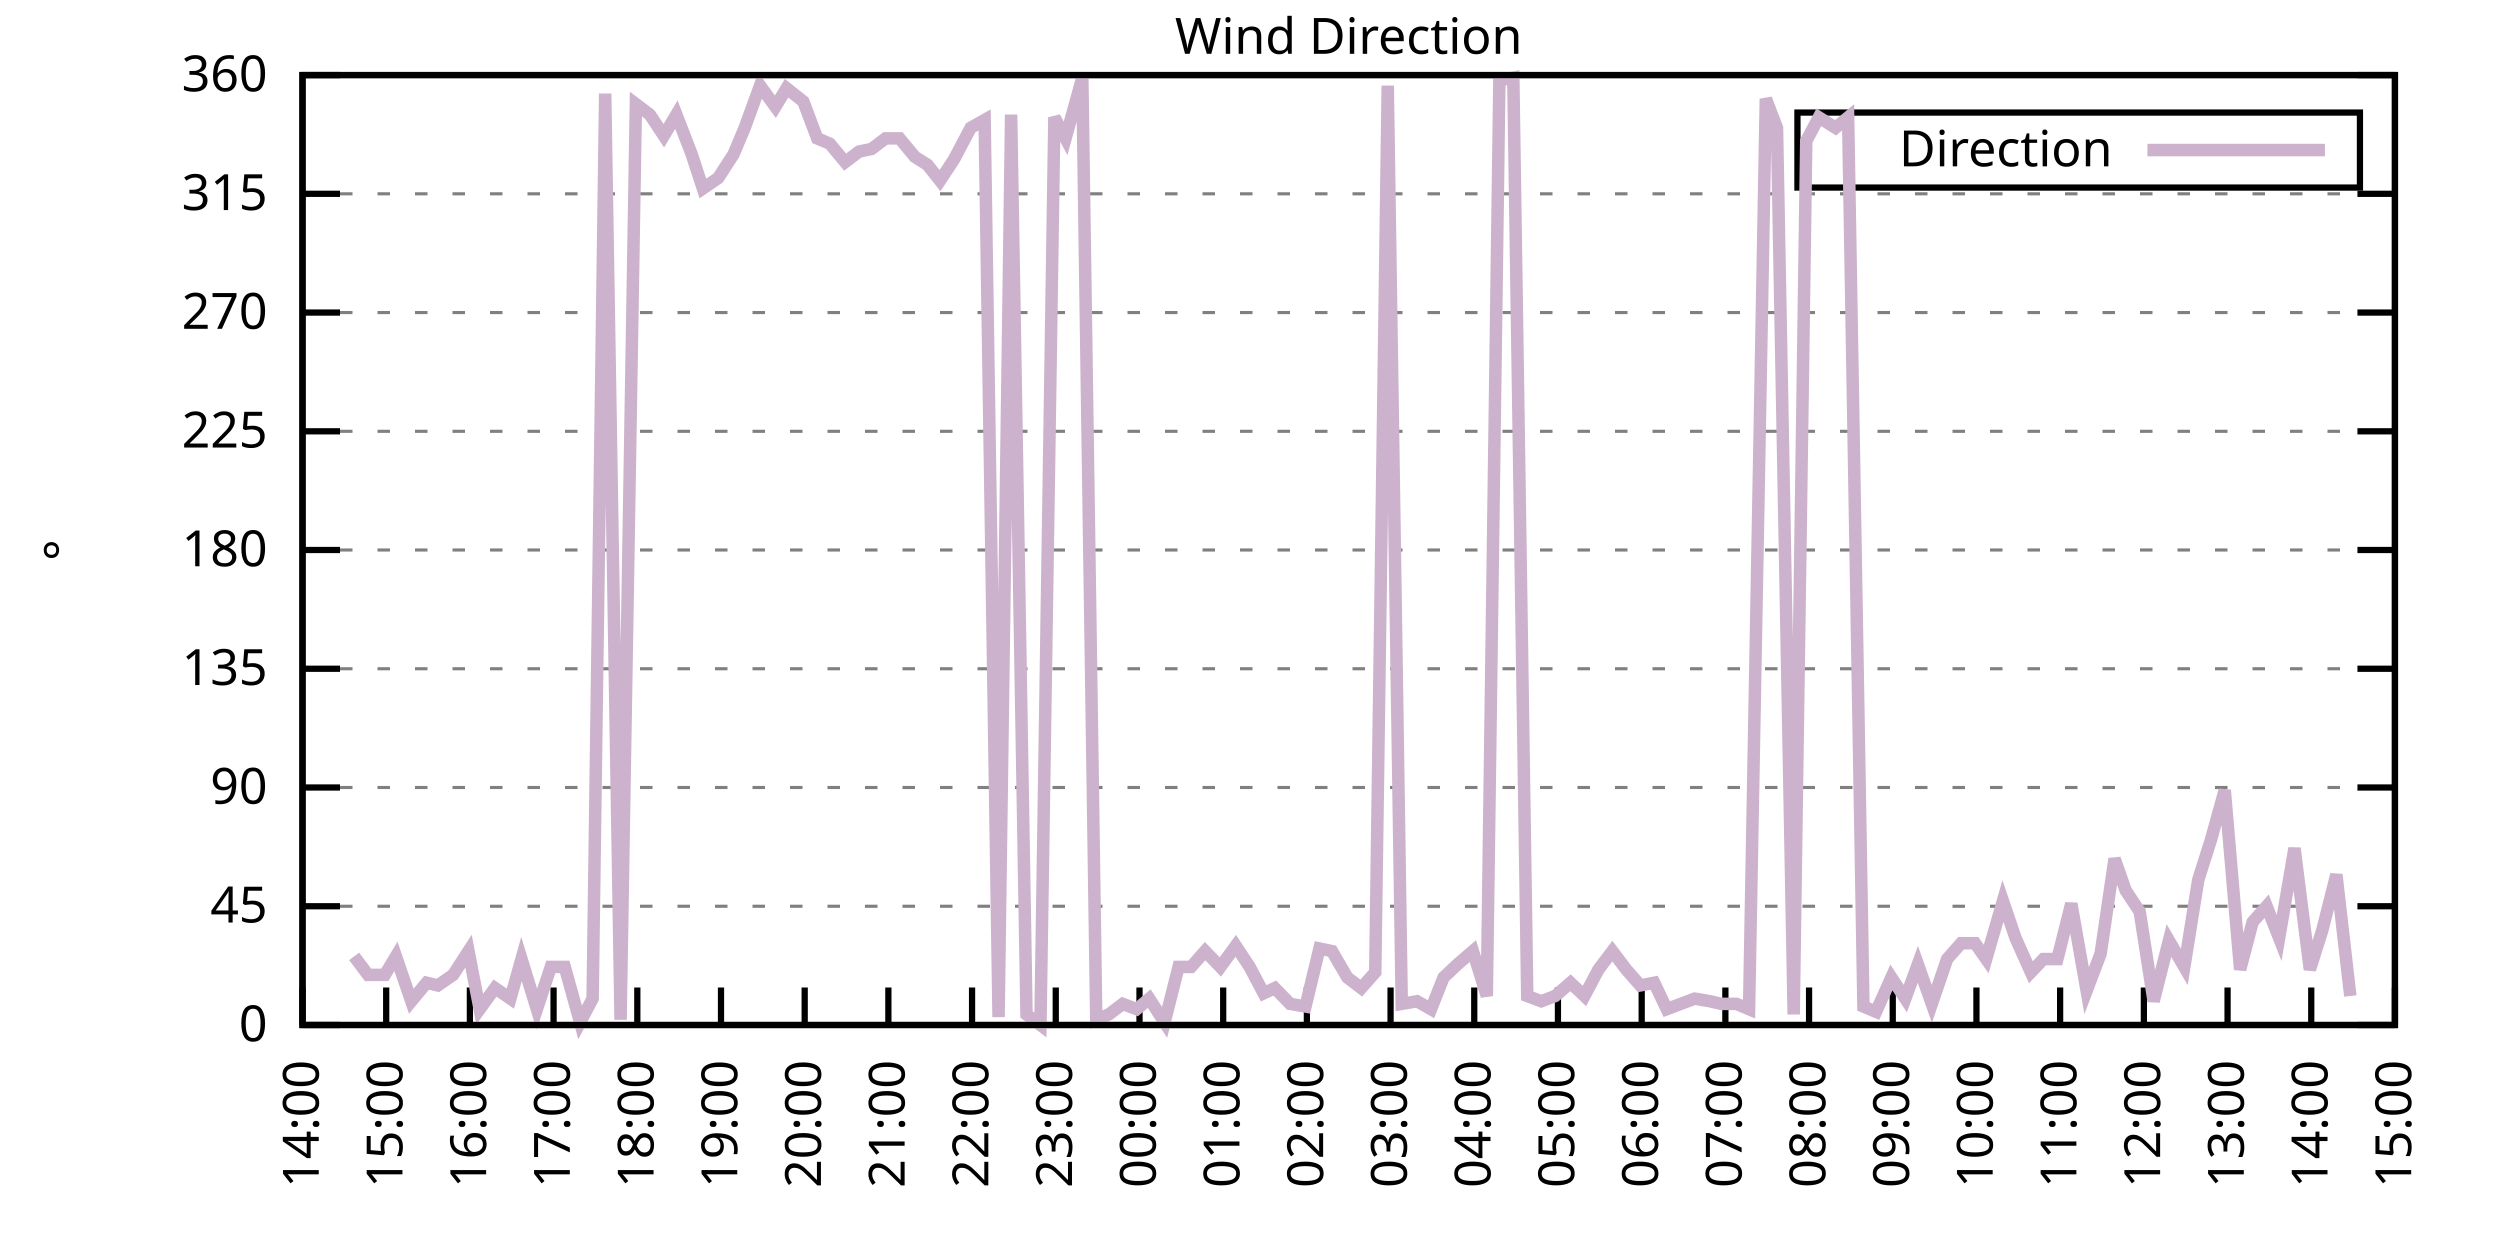
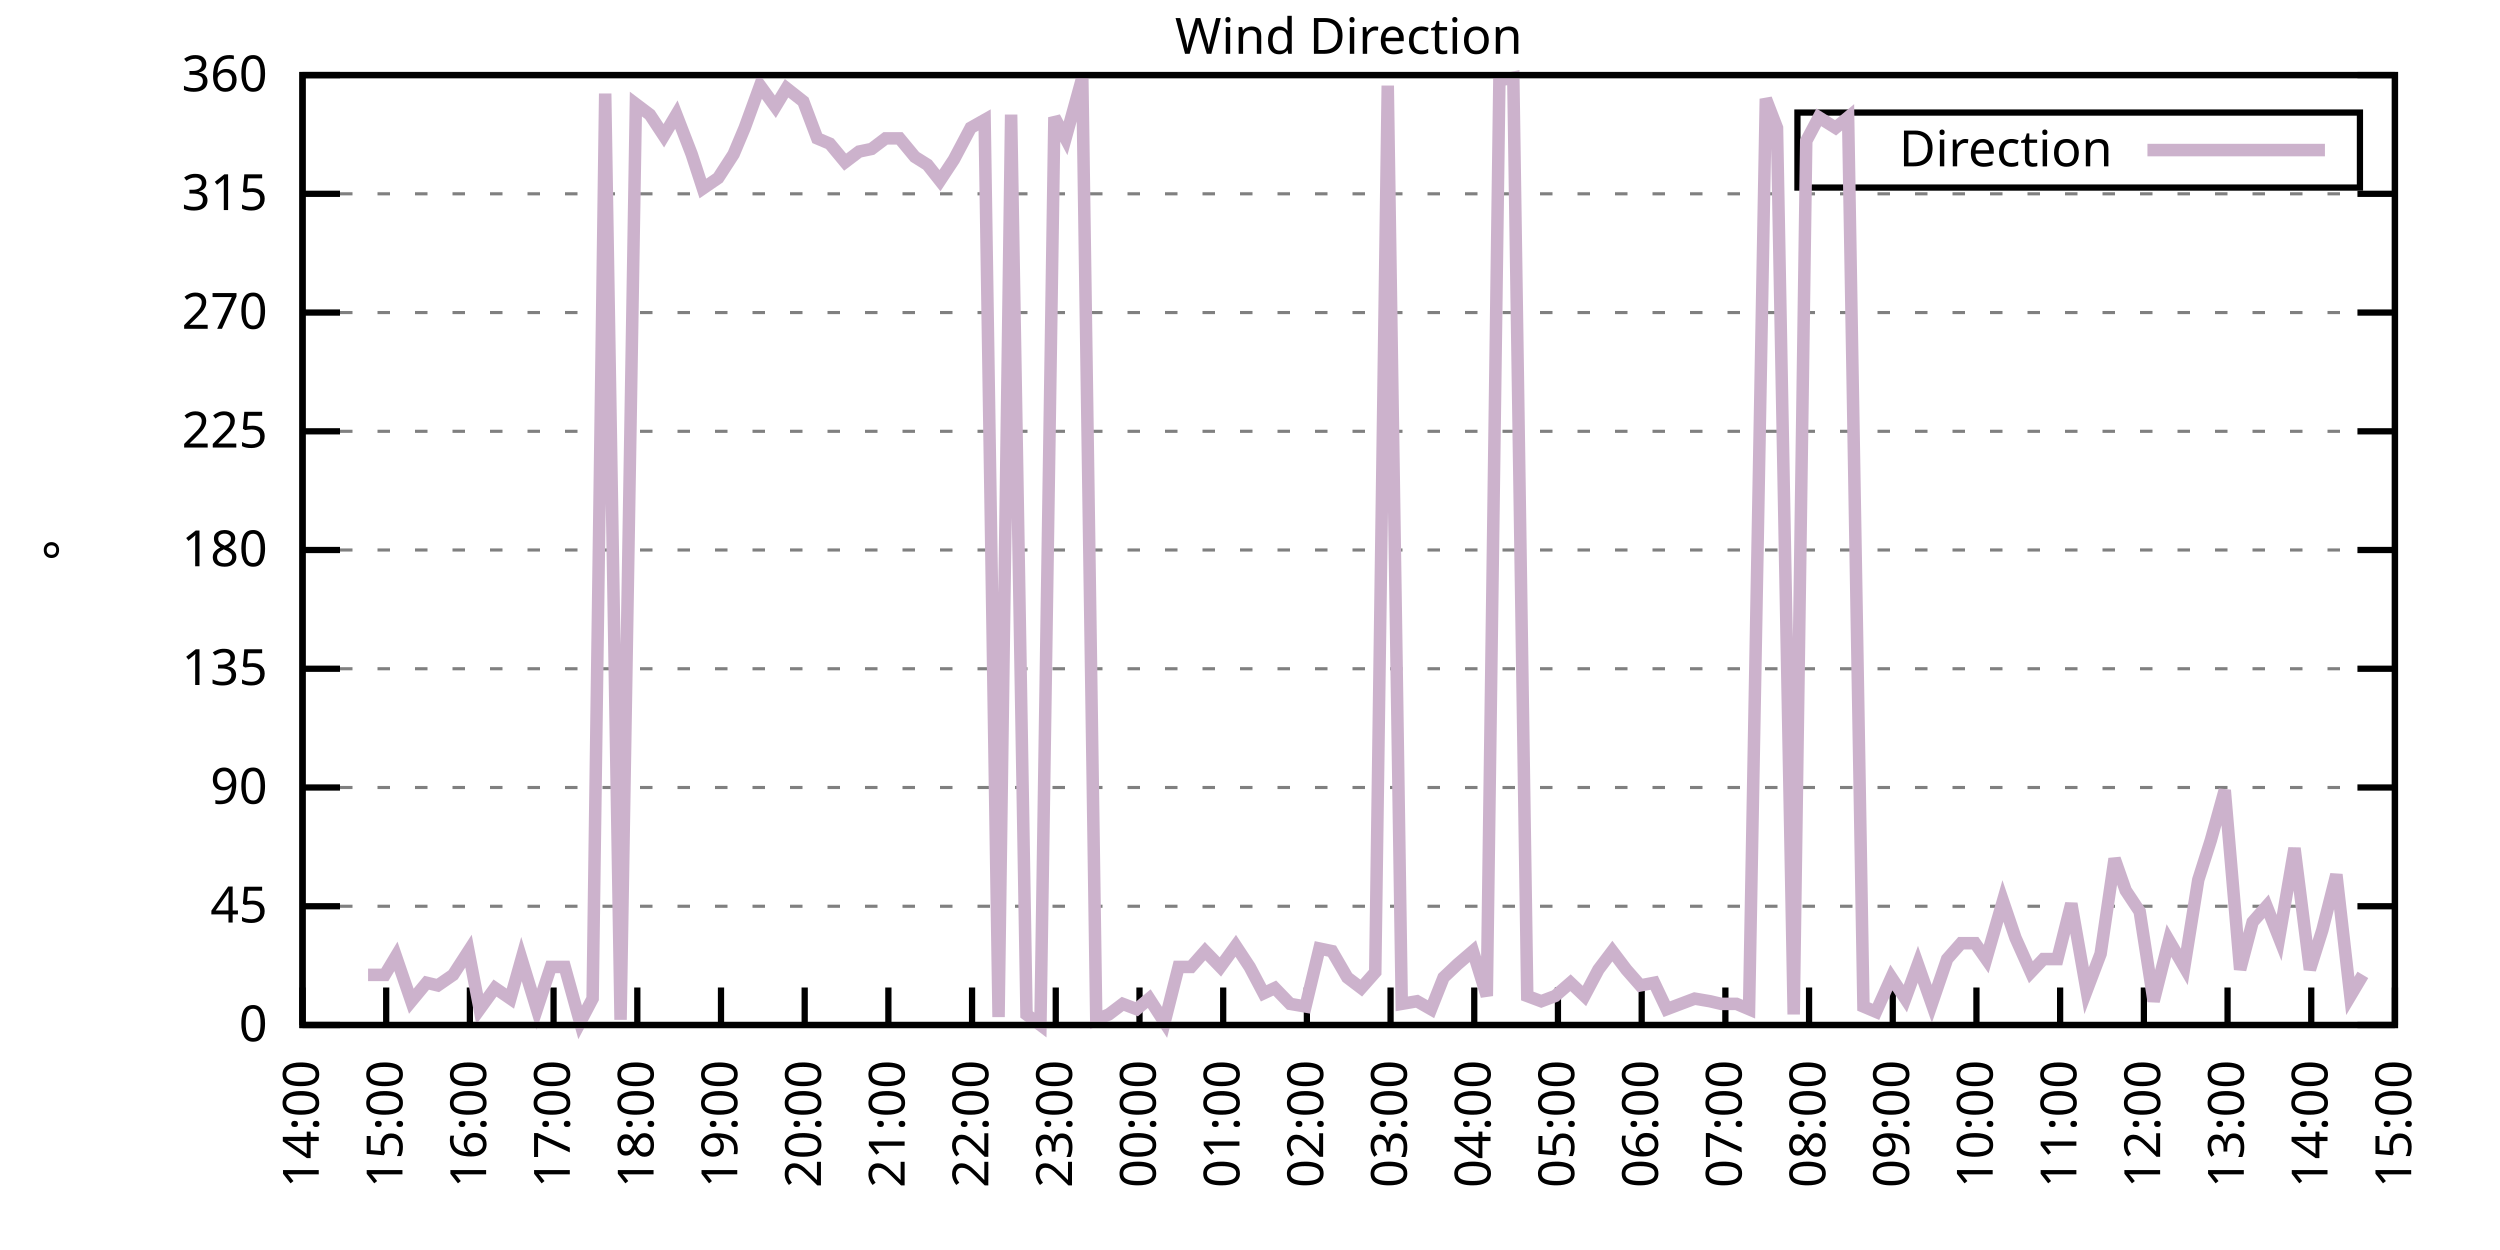
<svg xmlns="http://www.w3.org/2000/svg" xmlns:xlink="http://www.w3.org/1999/xlink" width="400" height="200" viewBox="0 0 400 200">
  <g id="gnuplot_canvas">
    <rect x="0" y="0" width="400" height="200" fill="none" />
    <defs>
      <circle id="gpDot" r="0.5" stroke-width="0.5" stroke="currentColor" />
      <path id="gpPt0" stroke-width="0.333" stroke="currentColor" d="M-1,0 h2 M0,-1 v2" />
      <path id="gpPt1" stroke-width="0.333" stroke="currentColor" d="M-1,-1 L1,1 M1,-1 L-1,1" />
      <path id="gpPt2" stroke-width="0.333" stroke="currentColor" d="M-1,0 L1,0 M0,-1 L0,1 M-1,-1 L1,1 M-1,1 L1,-1" />
      <rect id="gpPt3" stroke-width="0.333" stroke="currentColor" x="-1" y="-1" width="2" height="2" />
      <rect id="gpPt4" stroke-width="0.333" stroke="currentColor" fill="currentColor" x="-1" y="-1" width="2" height="2" />
      <circle id="gpPt5" stroke-width="0.333" stroke="currentColor" cx="0" cy="0" r="1" />
      <use xlink:href="#gpPt5" id="gpPt6" fill="currentColor" stroke="none" />
      <path id="gpPt7" stroke-width="0.333" stroke="currentColor" d="M0,-1.33 L-1.33,0.67 L1.33,0.67 z" />
      <use xlink:href="#gpPt7" id="gpPt8" fill="currentColor" stroke="none" />
      <use xlink:href="#gpPt7" id="gpPt9" stroke="currentColor" transform="rotate(180)" />
      <use xlink:href="#gpPt9" id="gpPt10" fill="currentColor" stroke="none" />
      <use xlink:href="#gpPt3" id="gpPt11" stroke="currentColor" transform="rotate(45)" />
      <use xlink:href="#gpPt11" id="gpPt12" fill="currentColor" stroke="none" />
      <path id="gpPt13" stroke-width="0.333" stroke="currentColor" d="M0,1.330 L1.265,0.411 L0.782,-1.067 L-0.782,-1.076 L-1.265,0.411 z" />
      <use xlink:href="#gpPt13" id="gpPt14" fill="currentColor" stroke="none" />
      <filter id="textbox" filterUnits="objectBoundingBox" x="0" y="0" height="1" width="1">
        <feFlood flood-color="white" flood-opacity="1" result="bgnd" />
        <feComposite in="SourceGraphic" in2="bgnd" operator="atop" />
      </filter>
      <filter id="greybox" filterUnits="objectBoundingBox" x="0" y="0" height="1" width="1">
        <feFlood flood-color="lightgrey" flood-opacity="1" result="grey" />
        <feComposite in="SourceGraphic" in2="grey" operator="atop" />
      </filter>
    </defs>
    <g fill="none" color="white" stroke="currentColor" stroke-width="1.00" stroke-linecap="butt" stroke-linejoin="miter">
</g>
    <g fill="none" color="black" stroke="currentColor" stroke-width="1.00" stroke-linecap="butt" stroke-linejoin="miter">
      <g stroke="none" shape-rendering="crispEdges">
        <polygon fill="rgb(255, 255, 255)" points="48.40,164.00 383.18,164.00 383.18,12.02 48.40,12.02 " />
      </g>
    </g>
    <g fill="none" color="black" stroke="currentColor" stroke-width="1.00" stroke-linecap="butt" stroke-linejoin="miter">
</g>
    <g fill="none" color="black" stroke="black" stroke-width="0.50" stroke-linecap="butt" stroke-linejoin="miter">
</g>
    <g fill="none" color="gray" stroke="currentColor" stroke-width="0.50" stroke-linecap="butt" stroke-linejoin="miter">
      <path stroke="gray" stroke-dasharray="2,4" class="gridline" d="M48.40,164.00 L383.19,164.00  " />
    </g>
    <g fill="none" color="gray" stroke="gray" stroke-width="1.00" stroke-linecap="butt" stroke-linejoin="miter">
</g>
    <g fill="none" color="black" stroke="currentColor" stroke-width="1.00" stroke-linecap="butt" stroke-linejoin="miter">
      <path stroke="black" d="M48.40,164.00 L54.40,164.00 M383.19,164.00 L377.19,164.00  " />
      <g transform="translate(42.80,166.60)" stroke="none" fill="black" font-family="Sans" font-size="8.00" text-anchor="end">
        <text>
          <tspan font-family="Sans"> 0</tspan>
        </text>
      </g>
    </g>
    <g fill="none" color="black" stroke="currentColor" stroke-width="1.00" stroke-linecap="butt" stroke-linejoin="miter">
</g>
    <g fill="none" color="black" stroke="black" stroke-width="0.50" stroke-linecap="butt" stroke-linejoin="miter">
</g>
    <g fill="none" color="gray" stroke="currentColor" stroke-width="0.50" stroke-linecap="butt" stroke-linejoin="miter">
      <path stroke="gray" stroke-dasharray="2,4" class="gridline" d="M48.40,145.00 L383.19,145.00  " />
    </g>
    <g fill="none" color="gray" stroke="gray" stroke-width="1.00" stroke-linecap="butt" stroke-linejoin="miter">
</g>
    <g fill="none" color="black" stroke="currentColor" stroke-width="1.00" stroke-linecap="butt" stroke-linejoin="miter">
      <path stroke="black" d="M48.40,145.00 L54.40,145.00 M383.19,145.00 L377.19,145.00  " />
      <g transform="translate(42.80,147.60)" stroke="none" fill="black" font-family="Sans" font-size="8.00" text-anchor="end">
        <text>
          <tspan font-family="Sans"> 45</tspan>
        </text>
      </g>
    </g>
    <g fill="none" color="black" stroke="currentColor" stroke-width="1.00" stroke-linecap="butt" stroke-linejoin="miter">
</g>
    <g fill="none" color="black" stroke="black" stroke-width="0.50" stroke-linecap="butt" stroke-linejoin="miter">
</g>
    <g fill="none" color="gray" stroke="currentColor" stroke-width="0.50" stroke-linecap="butt" stroke-linejoin="miter">
      <path stroke="gray" stroke-dasharray="2,4" class="gridline" d="M48.40,126.00 L383.19,126.00  " />
    </g>
    <g fill="none" color="gray" stroke="gray" stroke-width="1.00" stroke-linecap="butt" stroke-linejoin="miter">
</g>
    <g fill="none" color="black" stroke="currentColor" stroke-width="1.00" stroke-linecap="butt" stroke-linejoin="miter">
      <path stroke="black" d="M48.40,126.00 L54.40,126.00 M383.19,126.00 L377.19,126.00  " />
      <g transform="translate(42.80,128.60)" stroke="none" fill="black" font-family="Sans" font-size="8.00" text-anchor="end">
        <text>
          <tspan font-family="Sans"> 90</tspan>
        </text>
      </g>
    </g>
    <g fill="none" color="black" stroke="currentColor" stroke-width="1.00" stroke-linecap="butt" stroke-linejoin="miter">
</g>
    <g fill="none" color="black" stroke="black" stroke-width="0.50" stroke-linecap="butt" stroke-linejoin="miter">
</g>
    <g fill="none" color="gray" stroke="currentColor" stroke-width="0.50" stroke-linecap="butt" stroke-linejoin="miter">
      <path stroke="gray" stroke-dasharray="2,4" class="gridline" d="M48.40,107.00 L383.19,107.00  " />
    </g>
    <g fill="none" color="gray" stroke="gray" stroke-width="1.00" stroke-linecap="butt" stroke-linejoin="miter">
</g>
    <g fill="none" color="black" stroke="currentColor" stroke-width="1.00" stroke-linecap="butt" stroke-linejoin="miter">
      <path stroke="black" d="M48.40,107.00 L54.40,107.00 M383.19,107.00 L377.19,107.00  " />
      <g transform="translate(42.80,109.60)" stroke="none" fill="black" font-family="Sans" font-size="8.00" text-anchor="end">
        <text>
          <tspan font-family="Sans"> 135</tspan>
        </text>
      </g>
    </g>
    <g fill="none" color="black" stroke="currentColor" stroke-width="1.00" stroke-linecap="butt" stroke-linejoin="miter">
</g>
    <g fill="none" color="black" stroke="black" stroke-width="0.50" stroke-linecap="butt" stroke-linejoin="miter">
</g>
    <g fill="none" color="gray" stroke="currentColor" stroke-width="0.50" stroke-linecap="butt" stroke-linejoin="miter">
      <path stroke="gray" stroke-dasharray="2,4" class="gridline" d="M48.40,88.00 L383.19,88.00  " />
    </g>
    <g fill="none" color="gray" stroke="gray" stroke-width="1.00" stroke-linecap="butt" stroke-linejoin="miter">
</g>
    <g fill="none" color="black" stroke="currentColor" stroke-width="1.00" stroke-linecap="butt" stroke-linejoin="miter">
      <path stroke="black" d="M48.40,88.00 L54.40,88.00 M383.19,88.00 L377.19,88.00  " />
      <g transform="translate(42.80,90.60)" stroke="none" fill="black" font-family="Sans" font-size="8.00" text-anchor="end">
        <text>
          <tspan font-family="Sans"> 180</tspan>
        </text>
      </g>
    </g>
    <g fill="none" color="black" stroke="currentColor" stroke-width="1.00" stroke-linecap="butt" stroke-linejoin="miter">
</g>
    <g fill="none" color="black" stroke="black" stroke-width="0.50" stroke-linecap="butt" stroke-linejoin="miter">
</g>
    <g fill="none" color="gray" stroke="currentColor" stroke-width="0.50" stroke-linecap="butt" stroke-linejoin="miter">
      <path stroke="gray" stroke-dasharray="2,4" class="gridline" d="M48.40,69.01 L383.19,69.01  " />
    </g>
    <g fill="none" color="gray" stroke="gray" stroke-width="1.00" stroke-linecap="butt" stroke-linejoin="miter">
</g>
    <g fill="none" color="black" stroke="currentColor" stroke-width="1.00" stroke-linecap="butt" stroke-linejoin="miter">
      <path stroke="black" d="M48.40,69.01 L54.40,69.01 M383.19,69.01 L377.19,69.01  " />
      <g transform="translate(42.80,71.61)" stroke="none" fill="black" font-family="Sans" font-size="8.00" text-anchor="end">
        <text>
          <tspan font-family="Sans"> 225</tspan>
        </text>
      </g>
    </g>
    <g fill="none" color="black" stroke="currentColor" stroke-width="1.00" stroke-linecap="butt" stroke-linejoin="miter">
</g>
    <g fill="none" color="black" stroke="black" stroke-width="0.50" stroke-linecap="butt" stroke-linejoin="miter">
</g>
    <g fill="none" color="gray" stroke="currentColor" stroke-width="0.50" stroke-linecap="butt" stroke-linejoin="miter">
      <path stroke="gray" stroke-dasharray="2,4" class="gridline" d="M48.40,50.01 L383.19,50.01  " />
    </g>
    <g fill="none" color="gray" stroke="gray" stroke-width="1.00" stroke-linecap="butt" stroke-linejoin="miter">
</g>
    <g fill="none" color="black" stroke="currentColor" stroke-width="1.00" stroke-linecap="butt" stroke-linejoin="miter">
      <path stroke="black" d="M48.40,50.01 L54.40,50.01 M383.19,50.01 L377.19,50.01  " />
      <g transform="translate(42.80,52.61)" stroke="none" fill="black" font-family="Sans" font-size="8.00" text-anchor="end">
        <text>
          <tspan font-family="Sans"> 270</tspan>
        </text>
      </g>
    </g>
    <g fill="none" color="black" stroke="currentColor" stroke-width="1.00" stroke-linecap="butt" stroke-linejoin="miter">
</g>
    <g fill="none" color="black" stroke="black" stroke-width="0.50" stroke-linecap="butt" stroke-linejoin="miter">
</g>
    <g fill="none" color="gray" stroke="currentColor" stroke-width="0.50" stroke-linecap="butt" stroke-linejoin="miter">
      <path stroke="gray" stroke-dasharray="2,4" class="gridline" d="M48.40,31.01 L383.19,31.01  " />
    </g>
    <g fill="none" color="gray" stroke="gray" stroke-width="1.00" stroke-linecap="butt" stroke-linejoin="miter">
</g>
    <g fill="none" color="black" stroke="currentColor" stroke-width="1.00" stroke-linecap="butt" stroke-linejoin="miter">
      <path stroke="black" d="M48.40,31.01 L54.40,31.01 M383.19,31.01 L377.19,31.01  " />
      <g transform="translate(42.80,33.61)" stroke="none" fill="black" font-family="Sans" font-size="8.00" text-anchor="end">
        <text>
          <tspan font-family="Sans"> 315</tspan>
        </text>
      </g>
    </g>
    <g fill="none" color="black" stroke="currentColor" stroke-width="1.00" stroke-linecap="butt" stroke-linejoin="miter">
</g>
    <g fill="none" color="black" stroke="black" stroke-width="0.50" stroke-linecap="butt" stroke-linejoin="miter">
</g>
    <g fill="none" color="gray" stroke="currentColor" stroke-width="0.50" stroke-linecap="butt" stroke-linejoin="miter">
      <path stroke="gray" stroke-dasharray="2,4" class="gridline" d="M48.40,12.01 L383.19,12.01  " />
    </g>
    <g fill="none" color="gray" stroke="gray" stroke-width="1.00" stroke-linecap="butt" stroke-linejoin="miter">
</g>
    <g fill="none" color="black" stroke="currentColor" stroke-width="1.00" stroke-linecap="butt" stroke-linejoin="miter">
      <path stroke="black" d="M48.40,12.01 L54.40,12.01 M383.19,12.01 L377.19,12.01  " />
      <g transform="translate(42.80,14.61)" stroke="none" fill="black" font-family="Sans" font-size="8.00" text-anchor="end">
        <text>
          <tspan font-family="Sans"> 360</tspan>
        </text>
      </g>
    </g>
    <g fill="none" color="black" stroke="currentColor" stroke-width="1.00" stroke-linecap="butt" stroke-linejoin="miter">
      <path stroke="black" d="M48.40,164.00 L48.40,158.00  " />
      <g transform="translate(51.00,169.60) rotate(270.00)" stroke="none" fill="black" font-family="Sans" font-size="8.00" text-anchor="end">
        <text>
          <tspan font-family="Sans">14:00</tspan>
        </text>
      </g>
    </g>
    <g fill="none" color="black" stroke="currentColor" stroke-width="1.00" stroke-linecap="butt" stroke-linejoin="miter">
      <path stroke="black" d="M61.79,164.00 L61.79,158.00  " />
      <g transform="translate(64.39,169.60) rotate(270.00)" stroke="none" fill="black" font-family="Sans" font-size="8.00" text-anchor="end">
        <text>
          <tspan font-family="Sans">15:00</tspan>
        </text>
      </g>
    </g>
    <g fill="none" color="black" stroke="currentColor" stroke-width="1.00" stroke-linecap="butt" stroke-linejoin="miter">
      <path stroke="black" d="M75.18,164.00 L75.18,158.00  " />
      <g transform="translate(77.78,169.60) rotate(270.00)" stroke="none" fill="black" font-family="Sans" font-size="8.00" text-anchor="end">
        <text>
          <tspan font-family="Sans">16:00</tspan>
        </text>
      </g>
    </g>
    <g fill="none" color="black" stroke="currentColor" stroke-width="1.00" stroke-linecap="butt" stroke-linejoin="miter">
      <path stroke="black" d="M88.57,164.00 L88.57,158.00  " />
      <g transform="translate(91.17,169.60) rotate(270.00)" stroke="none" fill="black" font-family="Sans" font-size="8.00" text-anchor="end">
        <text>
          <tspan font-family="Sans">17:00</tspan>
        </text>
      </g>
    </g>
    <g fill="none" color="black" stroke="currentColor" stroke-width="1.00" stroke-linecap="butt" stroke-linejoin="miter">
      <path stroke="black" d="M101.97,164.00 L101.97,158.00  " />
      <g transform="translate(104.57,169.60) rotate(270.00)" stroke="none" fill="black" font-family="Sans" font-size="8.00" text-anchor="end">
        <text>
          <tspan font-family="Sans">18:00</tspan>
        </text>
      </g>
    </g>
    <g fill="none" color="black" stroke="currentColor" stroke-width="1.00" stroke-linecap="butt" stroke-linejoin="miter">
      <path stroke="black" d="M115.36,164.00 L115.36,158.00  " />
      <g transform="translate(117.96,169.60) rotate(270.00)" stroke="none" fill="black" font-family="Sans" font-size="8.00" text-anchor="end">
        <text>
          <tspan font-family="Sans">19:00</tspan>
        </text>
      </g>
    </g>
    <g fill="none" color="black" stroke="currentColor" stroke-width="1.00" stroke-linecap="butt" stroke-linejoin="miter">
      <path stroke="black" d="M128.75,164.00 L128.75,158.00  " />
      <g transform="translate(131.35,169.60) rotate(270.00)" stroke="none" fill="black" font-family="Sans" font-size="8.00" text-anchor="end">
        <text>
          <tspan font-family="Sans">20:00</tspan>
        </text>
      </g>
    </g>
    <g fill="none" color="black" stroke="currentColor" stroke-width="1.00" stroke-linecap="butt" stroke-linejoin="miter">
      <path stroke="black" d="M142.14,164.00 L142.14,158.00  " />
      <g transform="translate(144.74,169.60) rotate(270.00)" stroke="none" fill="black" font-family="Sans" font-size="8.00" text-anchor="end">
        <text>
          <tspan font-family="Sans">21:00</tspan>
        </text>
      </g>
    </g>
    <g fill="none" color="black" stroke="currentColor" stroke-width="1.00" stroke-linecap="butt" stroke-linejoin="miter">
      <path stroke="black" d="M155.53,164.00 L155.53,158.00  " />
      <g transform="translate(158.13,169.60) rotate(270.00)" stroke="none" fill="black" font-family="Sans" font-size="8.00" text-anchor="end">
        <text>
          <tspan font-family="Sans">22:00</tspan>
        </text>
      </g>
    </g>
    <g fill="none" color="black" stroke="currentColor" stroke-width="1.00" stroke-linecap="butt" stroke-linejoin="miter">
      <path stroke="black" d="M168.92,164.00 L168.92,158.00  " />
      <g transform="translate(171.52,169.60) rotate(270.00)" stroke="none" fill="black" font-family="Sans" font-size="8.00" text-anchor="end">
        <text>
          <tspan font-family="Sans">23:00</tspan>
        </text>
      </g>
    </g>
    <g fill="none" color="black" stroke="currentColor" stroke-width="1.00" stroke-linecap="butt" stroke-linejoin="miter">
      <path stroke="black" d="M182.32,164.00 L182.32,158.00  " />
      <g transform="translate(184.92,169.60) rotate(270.00)" stroke="none" fill="black" font-family="Sans" font-size="8.00" text-anchor="end">
        <text>
          <tspan font-family="Sans">00:00</tspan>
        </text>
      </g>
    </g>
    <g fill="none" color="black" stroke="currentColor" stroke-width="1.00" stroke-linecap="butt" stroke-linejoin="miter">
      <path stroke="black" d="M195.71,164.00 L195.71,158.00  " />
      <g transform="translate(198.31,169.60) rotate(270.00)" stroke="none" fill="black" font-family="Sans" font-size="8.00" text-anchor="end">
        <text>
          <tspan font-family="Sans">01:00</tspan>
        </text>
      </g>
    </g>
    <g fill="none" color="black" stroke="currentColor" stroke-width="1.00" stroke-linecap="butt" stroke-linejoin="miter">
      <path stroke="black" d="M209.10,164.00 L209.10,158.00  " />
      <g transform="translate(211.70,169.60) rotate(270.00)" stroke="none" fill="black" font-family="Sans" font-size="8.00" text-anchor="end">
        <text>
          <tspan font-family="Sans">02:00</tspan>
        </text>
      </g>
    </g>
    <g fill="none" color="black" stroke="currentColor" stroke-width="1.00" stroke-linecap="butt" stroke-linejoin="miter">
      <path stroke="black" d="M222.49,164.00 L222.49,158.00  " />
      <g transform="translate(225.09,169.60) rotate(270.00)" stroke="none" fill="black" font-family="Sans" font-size="8.00" text-anchor="end">
        <text>
          <tspan font-family="Sans">03:00</tspan>
        </text>
      </g>
    </g>
    <g fill="none" color="black" stroke="currentColor" stroke-width="1.00" stroke-linecap="butt" stroke-linejoin="miter">
      <path stroke="black" d="M235.88,164.00 L235.88,158.00  " />
      <g transform="translate(238.48,169.60) rotate(270.00)" stroke="none" fill="black" font-family="Sans" font-size="8.00" text-anchor="end">
        <text>
          <tspan font-family="Sans">04:00</tspan>
        </text>
      </g>
    </g>
    <g fill="none" color="black" stroke="currentColor" stroke-width="1.00" stroke-linecap="butt" stroke-linejoin="miter">
      <path stroke="black" d="M249.27,164.00 L249.27,158.00  " />
      <g transform="translate(251.87,169.60) rotate(270.00)" stroke="none" fill="black" font-family="Sans" font-size="8.00" text-anchor="end">
        <text>
          <tspan font-family="Sans">05:00</tspan>
        </text>
      </g>
    </g>
    <g fill="none" color="black" stroke="currentColor" stroke-width="1.00" stroke-linecap="butt" stroke-linejoin="miter">
      <path stroke="black" d="M262.67,164.00 L262.67,158.00  " />
      <g transform="translate(265.27,169.60) rotate(270.00)" stroke="none" fill="black" font-family="Sans" font-size="8.00" text-anchor="end">
        <text>
          <tspan font-family="Sans">06:00</tspan>
        </text>
      </g>
    </g>
    <g fill="none" color="black" stroke="currentColor" stroke-width="1.00" stroke-linecap="butt" stroke-linejoin="miter">
      <path stroke="black" d="M276.06,164.00 L276.06,158.00  " />
      <g transform="translate(278.66,169.60) rotate(270.00)" stroke="none" fill="black" font-family="Sans" font-size="8.00" text-anchor="end">
        <text>
          <tspan font-family="Sans">07:00</tspan>
        </text>
      </g>
    </g>
    <g fill="none" color="black" stroke="currentColor" stroke-width="1.00" stroke-linecap="butt" stroke-linejoin="miter">
      <path stroke="black" d="M289.45,164.00 L289.45,158.00  " />
      <g transform="translate(292.05,169.60) rotate(270.00)" stroke="none" fill="black" font-family="Sans" font-size="8.00" text-anchor="end">
        <text>
          <tspan font-family="Sans">08:00</tspan>
        </text>
      </g>
    </g>
    <g fill="none" color="black" stroke="currentColor" stroke-width="1.00" stroke-linecap="butt" stroke-linejoin="miter">
      <path stroke="black" d="M302.84,164.00 L302.84,158.00  " />
      <g transform="translate(305.44,169.60) rotate(270.00)" stroke="none" fill="black" font-family="Sans" font-size="8.00" text-anchor="end">
        <text>
          <tspan font-family="Sans">09:00</tspan>
        </text>
      </g>
    </g>
    <g fill="none" color="black" stroke="currentColor" stroke-width="1.00" stroke-linecap="butt" stroke-linejoin="miter">
      <path stroke="black" d="M316.23,164.00 L316.23,158.00  " />
      <g transform="translate(318.83,169.60) rotate(270.00)" stroke="none" fill="black" font-family="Sans" font-size="8.00" text-anchor="end">
        <text>
          <tspan font-family="Sans">10:00</tspan>
        </text>
      </g>
    </g>
    <g fill="none" color="black" stroke="currentColor" stroke-width="1.00" stroke-linecap="butt" stroke-linejoin="miter">
      <path stroke="black" d="M329.62,164.00 L329.62,158.00  " />
      <g transform="translate(332.22,169.60) rotate(270.00)" stroke="none" fill="black" font-family="Sans" font-size="8.00" text-anchor="end">
        <text>
          <tspan font-family="Sans">11:00</tspan>
        </text>
      </g>
    </g>
    <g fill="none" color="black" stroke="currentColor" stroke-width="1.00" stroke-linecap="butt" stroke-linejoin="miter">
      <path stroke="black" d="M343.02,164.00 L343.02,158.00  " />
      <g transform="translate(345.62,169.60) rotate(270.00)" stroke="none" fill="black" font-family="Sans" font-size="8.00" text-anchor="end">
        <text>
          <tspan font-family="Sans">12:00</tspan>
        </text>
      </g>
    </g>
    <g fill="none" color="black" stroke="currentColor" stroke-width="1.00" stroke-linecap="butt" stroke-linejoin="miter">
      <path stroke="black" d="M356.41,164.00 L356.41,158.00  " />
      <g transform="translate(359.01,169.60) rotate(270.00)" stroke="none" fill="black" font-family="Sans" font-size="8.00" text-anchor="end">
        <text>
          <tspan font-family="Sans">13:00</tspan>
        </text>
      </g>
    </g>
    <g fill="none" color="black" stroke="currentColor" stroke-width="1.00" stroke-linecap="butt" stroke-linejoin="miter">
      <path stroke="black" d="M369.80,164.00 L369.80,158.00  " />
      <g transform="translate(372.40,169.60) rotate(270.00)" stroke="none" fill="black" font-family="Sans" font-size="8.00" text-anchor="end">
        <text>
          <tspan font-family="Sans">14:00</tspan>
        </text>
      </g>
    </g>
    <g fill="none" color="black" stroke="currentColor" stroke-width="1.00" stroke-linecap="butt" stroke-linejoin="miter">
      <path stroke="black" d="M383.19,164.00 L383.19,158.00  " />
      <g transform="translate(385.79,169.60) rotate(270.00)" stroke="none" fill="black" font-family="Sans" font-size="8.00" text-anchor="end">
        <text>
          <tspan font-family="Sans">15:00</tspan>
        </text>
      </g>
    </g>
    <g fill="none" color="black" stroke="currentColor" stroke-width="1.00" stroke-linecap="butt" stroke-linejoin="miter">
</g>
    <g fill="none" color="black" stroke="currentColor" stroke-width="1.00" stroke-linecap="butt" stroke-linejoin="miter">
      <path stroke="black" d="M48.40,12.01 L48.40,164.00 L383.19,164.00 L383.19,12.01 L48.40,12.01 Z  " />
    </g>
    <g fill="none" color="black" stroke="currentColor" stroke-width="1.00" stroke-linecap="butt" stroke-linejoin="miter">
</g>
    <g fill="none" color="black" stroke="currentColor" stroke-width="1.00" stroke-linecap="butt" stroke-linejoin="miter">
      <path stroke="black" d="M287.59,30.01 L287.59,18.01 L377.59,18.01 L377.59,30.01 L287.59,30.01 Z  " />
    </g>
    <g id="Wind_direction_plot_1">
      <g fill="none" color="white" stroke="black" stroke-width="2.00" stroke-linecap="butt" stroke-linejoin="miter">
</g>
      <g fill="none" color="black" stroke="currentColor" stroke-width="2.00" stroke-linecap="butt" stroke-linejoin="miter">
        <g transform="translate(337.99,26.61)" stroke="none" fill="black" font-family="Sans" font-size="8.00" text-anchor="end">
          <text>
            <tspan font-family="Sans">Direction</tspan>
          </text>
        </g>
      </g>
      <g fill="none" color="black" stroke="currentColor" stroke-width="2.00" stroke-linecap="butt" stroke-linejoin="miter">
-         <path stroke="rgb(204, 178, 204)" d="M343.59,24.01 L371.99,24.01 M56.66,153.02 L58.89,155.98 L61.57,155.98 L63.35,153.02 L65.81,160.20 L68.26,157.24   L70.05,157.67 L72.50,155.98 L74.96,152.18 L76.75,161.47 L79.20,158.09 L81.66,159.78 L83.44,153.45 L85.90,161.47   L88.13,154.71 L90.36,154.71 L92.82,163.58 L94.82,159.78 L96.83,14.97 L99.29,163.16 L101.74,16.65 L103.98,18.34   L106.21,21.72 L108.22,18.34 L110.67,24.68 L112.46,30.16 L114.91,28.48 L117.37,24.68 L119.15,20.45 L121.61,13.70   L124.06,17.08 L125.85,14.12 L128.53,16.23 L130.76,22.14 L132.77,22.99 L135.22,25.94 L137.45,24.25 L139.46,23.83   L141.69,22.14 L143.93,22.14 L146.38,25.10 L148.39,26.36 L150.40,28.90 L152.63,25.52 L155.31,20.45 L157.54,19.19   L159.77,162.73 L161.78,18.34 L164.24,162.31 L166.47,164.00 L168.70,18.77 L170.49,22.14 L173.17,12.43 L175.40,163.16   L177.41,162.31 L179.64,160.62 L181.87,161.47 L183.88,159.78 L186.33,163.58 L188.57,154.71 L190.57,154.71 L192.81,152.18   L195.26,154.71 L197.72,151.33 L199.95,154.71 L202.18,158.93 L203.97,158.09 L206.42,160.62 L208.88,161.04 L211.11,151.76   L213.12,152.18 L215.57,156.40 L217.80,158.09 L220.04,155.56 L222.04,13.70 L224.28,160.62 L226.73,160.20 L228.96,161.47   L230.97,156.40 L233.20,154.29 L235.66,152.18 L237.89,159.36 L239.90,12.85 L242.13,12.43 L244.36,159.36 L246.60,160.20   L248.83,159.36 L251.28,157.24 L253.51,159.36 L255.75,155.13 L257.98,152.18 L260.21,155.13 L262.44,157.67 L264.67,157.24   L266.68,161.47 L268.92,160.62 L271.15,159.78 L273.60,160.20 L275.39,160.62 L277.84,160.62 L279.85,161.47 L282.53,15.81   L284.32,20.45 L286.99,162.31 L289.00,22.56 L291.01,18.77 L293.69,20.45 L295.70,18.77 L298.15,161.04 L300.16,161.89   L302.62,156.40 L304.85,159.78 L306.86,154.29 L309.09,160.62 L311.54,153.45 L313.78,150.91 L316.01,150.91 L317.79,153.45   L320.47,144.16 L322.48,150.07 L324.94,155.56 L326.95,153.45 L329.18,153.45 L331.41,144.58 L333.86,158.51 L336.10,152.60   L338.33,137.40 L340.11,142.47 L342.35,145.85 L344.58,160.20 L347.03,150.49 L349.49,154.71 L351.72,140.78 L353.73,134.45   L355.96,126.42 L358.42,155.13 L360.42,147.53 L362.66,145.00 L364.66,150.07 L367.12,135.71 L369.58,155.13 L371.58,148.80   L373.82,139.93 L376.05,159.36  " />
+         <path stroke="rgb(204, 178, 204)" d="M343.59,24.01 L371.99,24.01 M58.89,155.98 L61.57,155.98 L63.35,153.02 L65.81,160.20 L68.26,157.24 L70.05,157.67   L72.50,155.98 L74.96,152.18 L76.75,161.47 L79.20,158.09 L81.66,159.78 L83.44,153.45 L85.90,161.47 L88.13,154.71   L90.36,154.71 L92.82,163.58 L94.82,159.78 L96.83,14.97 L99.29,163.16 L101.74,16.65 L103.98,18.34 L106.21,21.72   L108.22,18.34 L110.67,24.68 L112.46,30.16 L114.91,28.48 L117.37,24.68 L119.15,20.45 L121.61,13.70 L124.06,17.08   L125.85,14.12 L128.53,16.23 L130.76,22.14 L132.77,22.99 L135.22,25.94 L137.45,24.25 L139.46,23.83 L141.69,22.14   L143.93,22.14 L146.38,25.10 L148.39,26.36 L150.40,28.90 L152.63,25.52 L155.31,20.45 L157.54,19.19 L159.77,162.73   L161.78,18.34 L164.24,162.31 L166.47,164.00 L168.70,18.77 L170.49,22.14 L173.17,12.43 L175.40,163.16 L177.41,162.31   L179.64,160.62 L181.87,161.47 L183.88,159.78 L186.33,163.58 L188.57,154.71 L190.57,154.71 L192.81,152.18 L195.26,154.71   L197.72,151.33 L199.95,154.71 L202.18,158.93 L203.97,158.09 L206.42,160.62 L208.88,161.04 L211.11,151.76 L213.12,152.18   L215.57,156.40 L217.80,158.09 L220.04,155.56 L222.04,13.70 L224.28,160.62 L226.73,160.20 L228.96,161.47 L230.97,156.40   L233.20,154.29 L235.66,152.18 L237.89,159.36 L239.90,12.85 L242.13,12.43 L244.36,159.36 L246.60,160.20 L248.83,159.36   L251.28,157.24 L253.51,159.36 L255.75,155.13 L257.98,152.18 L260.21,155.13 L262.44,157.67 L264.67,157.24 L266.68,161.47   L268.92,160.62 L271.15,159.78 L273.60,160.20 L275.39,160.62 L277.84,160.62 L279.85,161.47 L282.53,15.81 L284.32,20.45   L286.99,162.31 L289.00,22.56 L291.01,18.77 L293.69,20.45 L295.70,18.77 L298.15,161.04 L300.16,161.89 L302.62,156.40   L304.85,159.78 L306.86,154.29 L309.09,160.62 L311.54,153.45 L313.78,150.91 L316.01,150.91 L317.79,153.45 L320.47,144.16   L322.48,150.07 L324.94,155.56 L326.95,153.45 L329.18,153.45 L331.41,144.58 L333.86,158.51 L336.10,152.60 L338.33,137.40   L340.11,142.47 L342.35,145.85 L344.58,160.20 L347.03,150.49 L349.49,154.71 L351.72,140.78 L353.73,134.45 L355.96,126.42   L358.42,155.13 L360.42,147.53 L362.66,145.00 L364.66,150.07 L367.12,135.71 L369.58,155.13 L371.58,148.80 L373.82,139.93   L376.05,159.36 L378.06,155.98  " />
      </g>
    </g>
    <g fill="none" color="black" stroke="currentColor" stroke-width="2.00" stroke-linecap="butt" stroke-linejoin="miter">
</g>
    <g fill="none" color="black" stroke="black" stroke-width="1.00" stroke-linecap="butt" stroke-linejoin="miter">
</g>
    <g fill="none" color="black" stroke="currentColor" stroke-width="1.00" stroke-linecap="butt" stroke-linejoin="miter">
      <path stroke="black" d="M48.40,12.01 L48.40,164.00 L383.19,164.00 L383.19,12.01 L48.40,12.01 Z  " />
      <g transform="translate(12.80,88.01) rotate(270.00)" stroke="none" fill="black" font-family="Sans" font-size="8.00" text-anchor="middle">
        <text>
          <tspan font-family="Sans">°</tspan>
        </text>
      </g>
    </g>
    <g fill="none" color="black" stroke="currentColor" stroke-width="1.00" stroke-linecap="butt" stroke-linejoin="miter">
</g>
    <g fill="none" color="black" stroke="currentColor" stroke-width="1.00" stroke-linecap="butt" stroke-linejoin="miter">
      <g transform="translate(215.79,8.61)" stroke="none" fill="black" font-family="Sans" font-size="8.00" text-anchor="middle">
        <text>
          <tspan font-family="Sans">Wind Direction</tspan>
        </text>
      </g>
    </g>
    <g fill="none" color="black" stroke="currentColor" stroke-width="1.00" stroke-linecap="butt" stroke-linejoin="miter">
</g>
  </g>
</svg>
